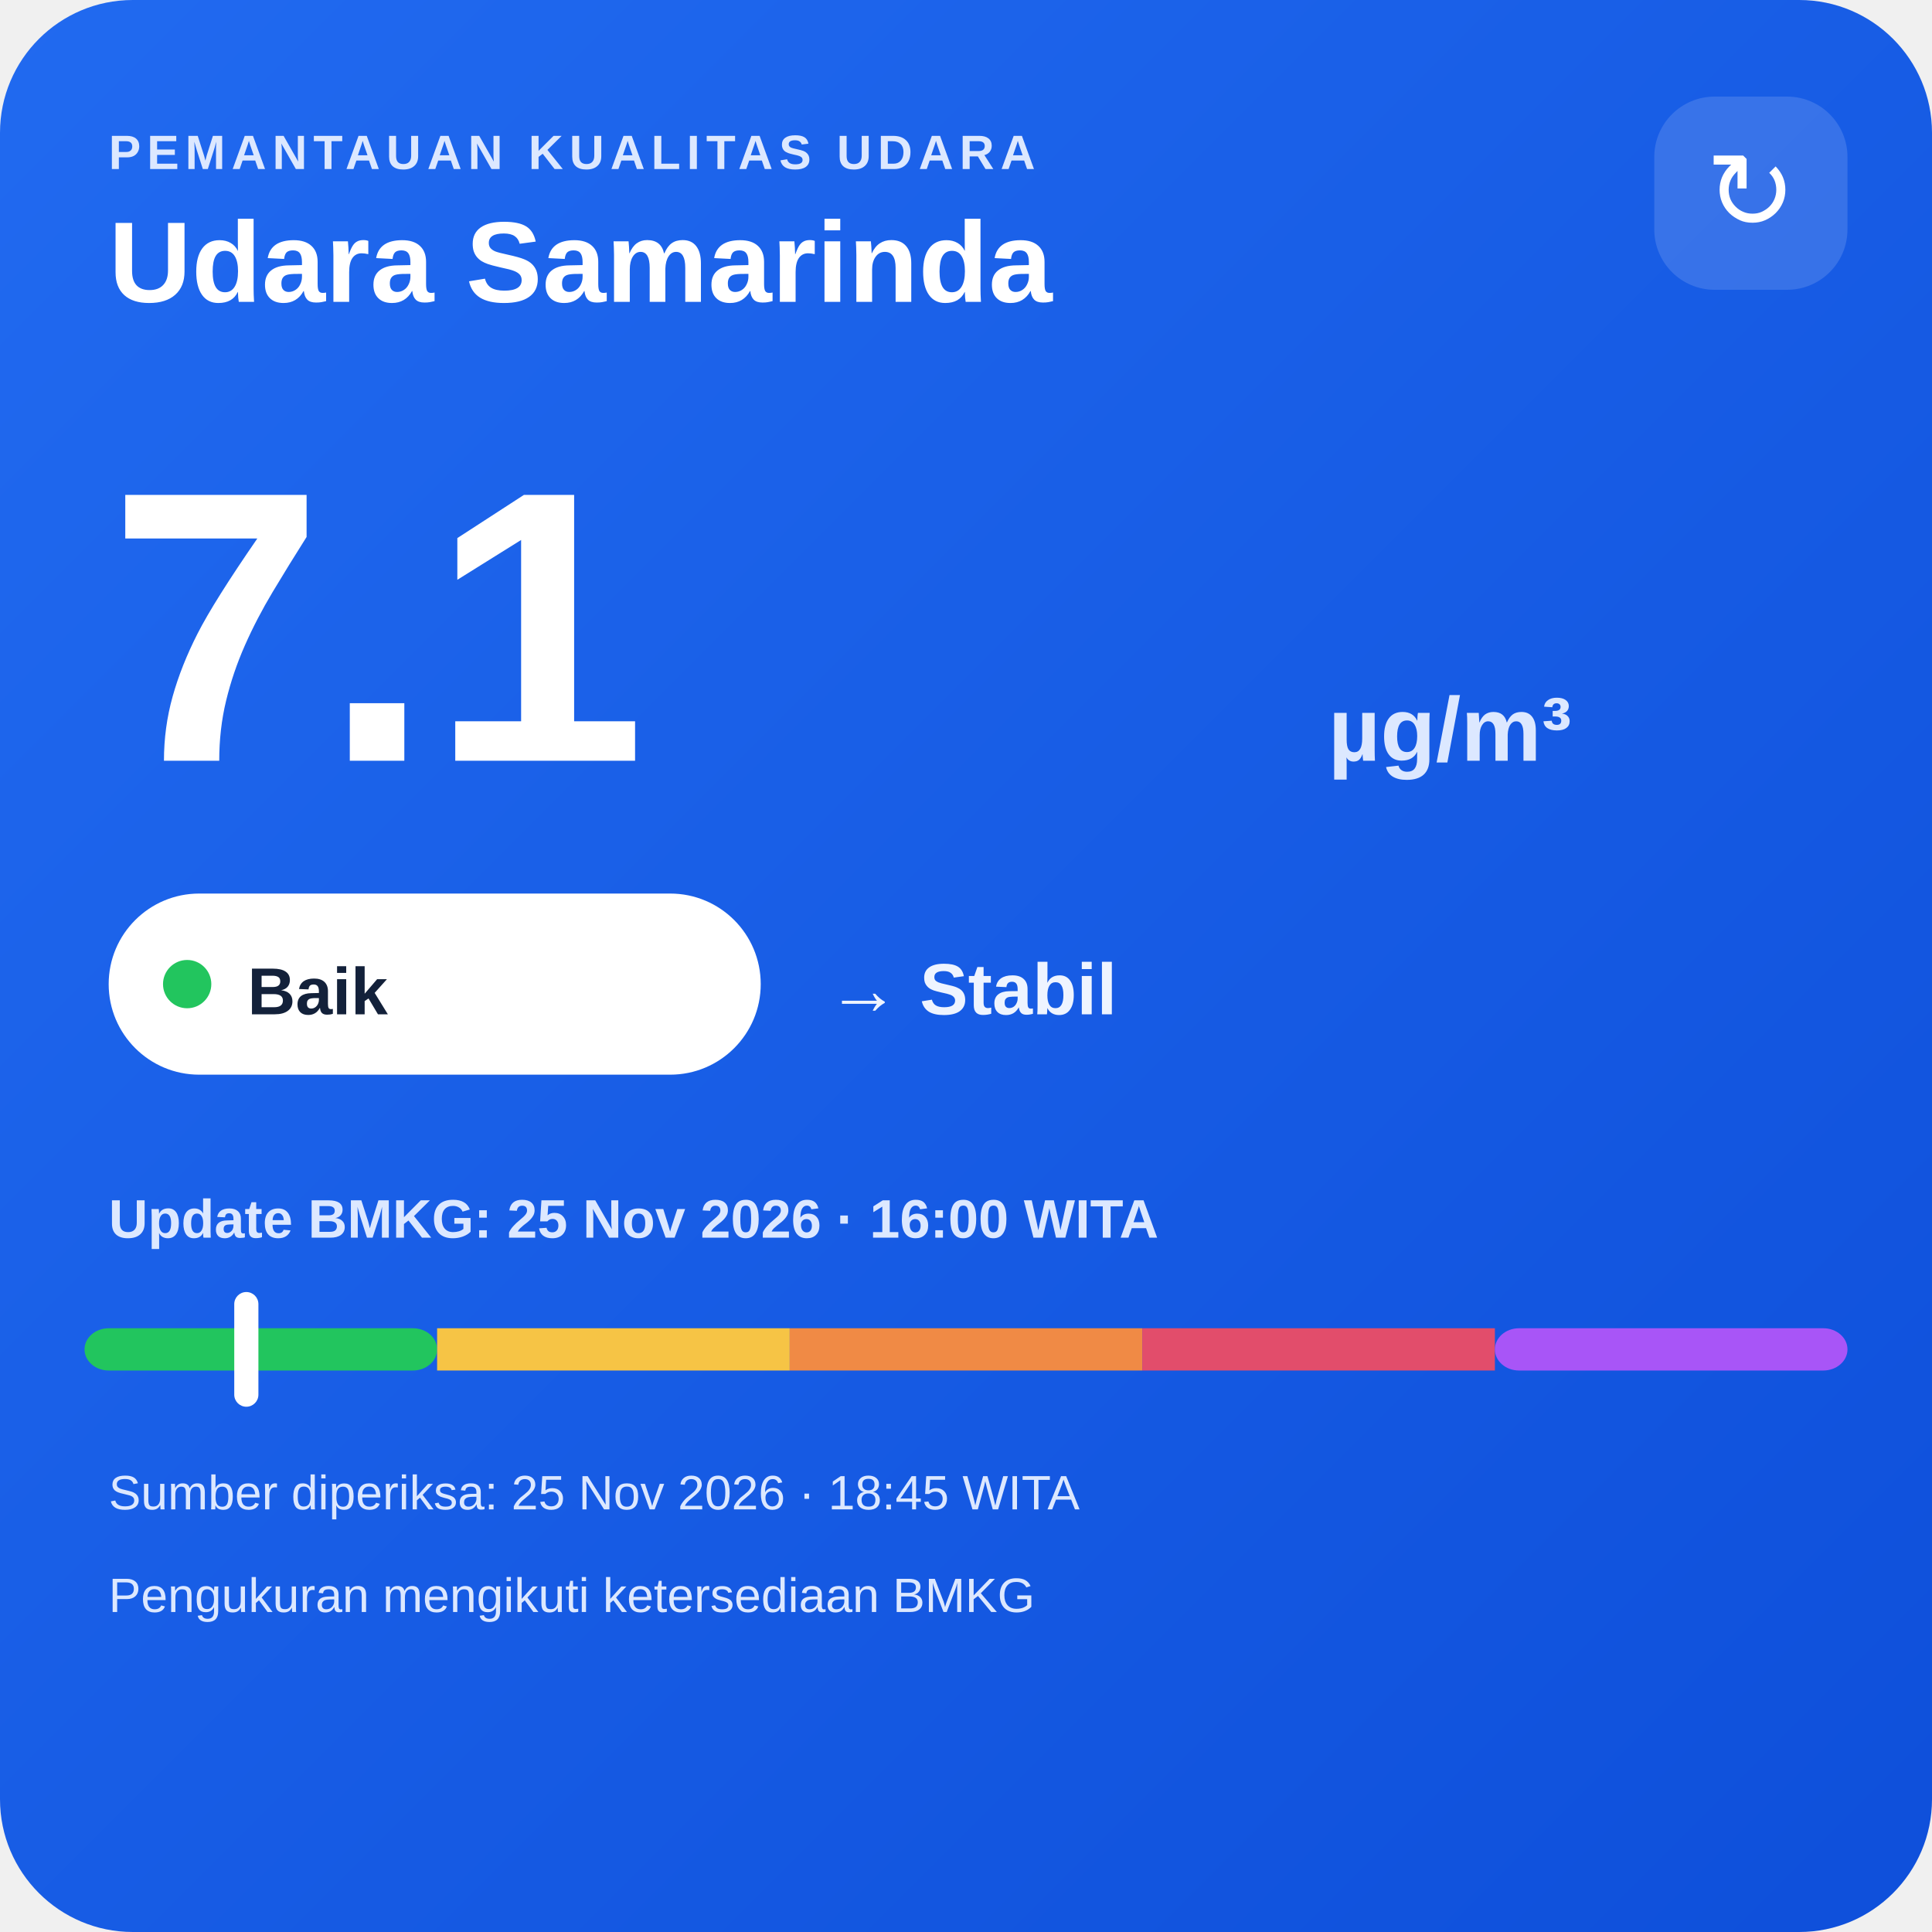
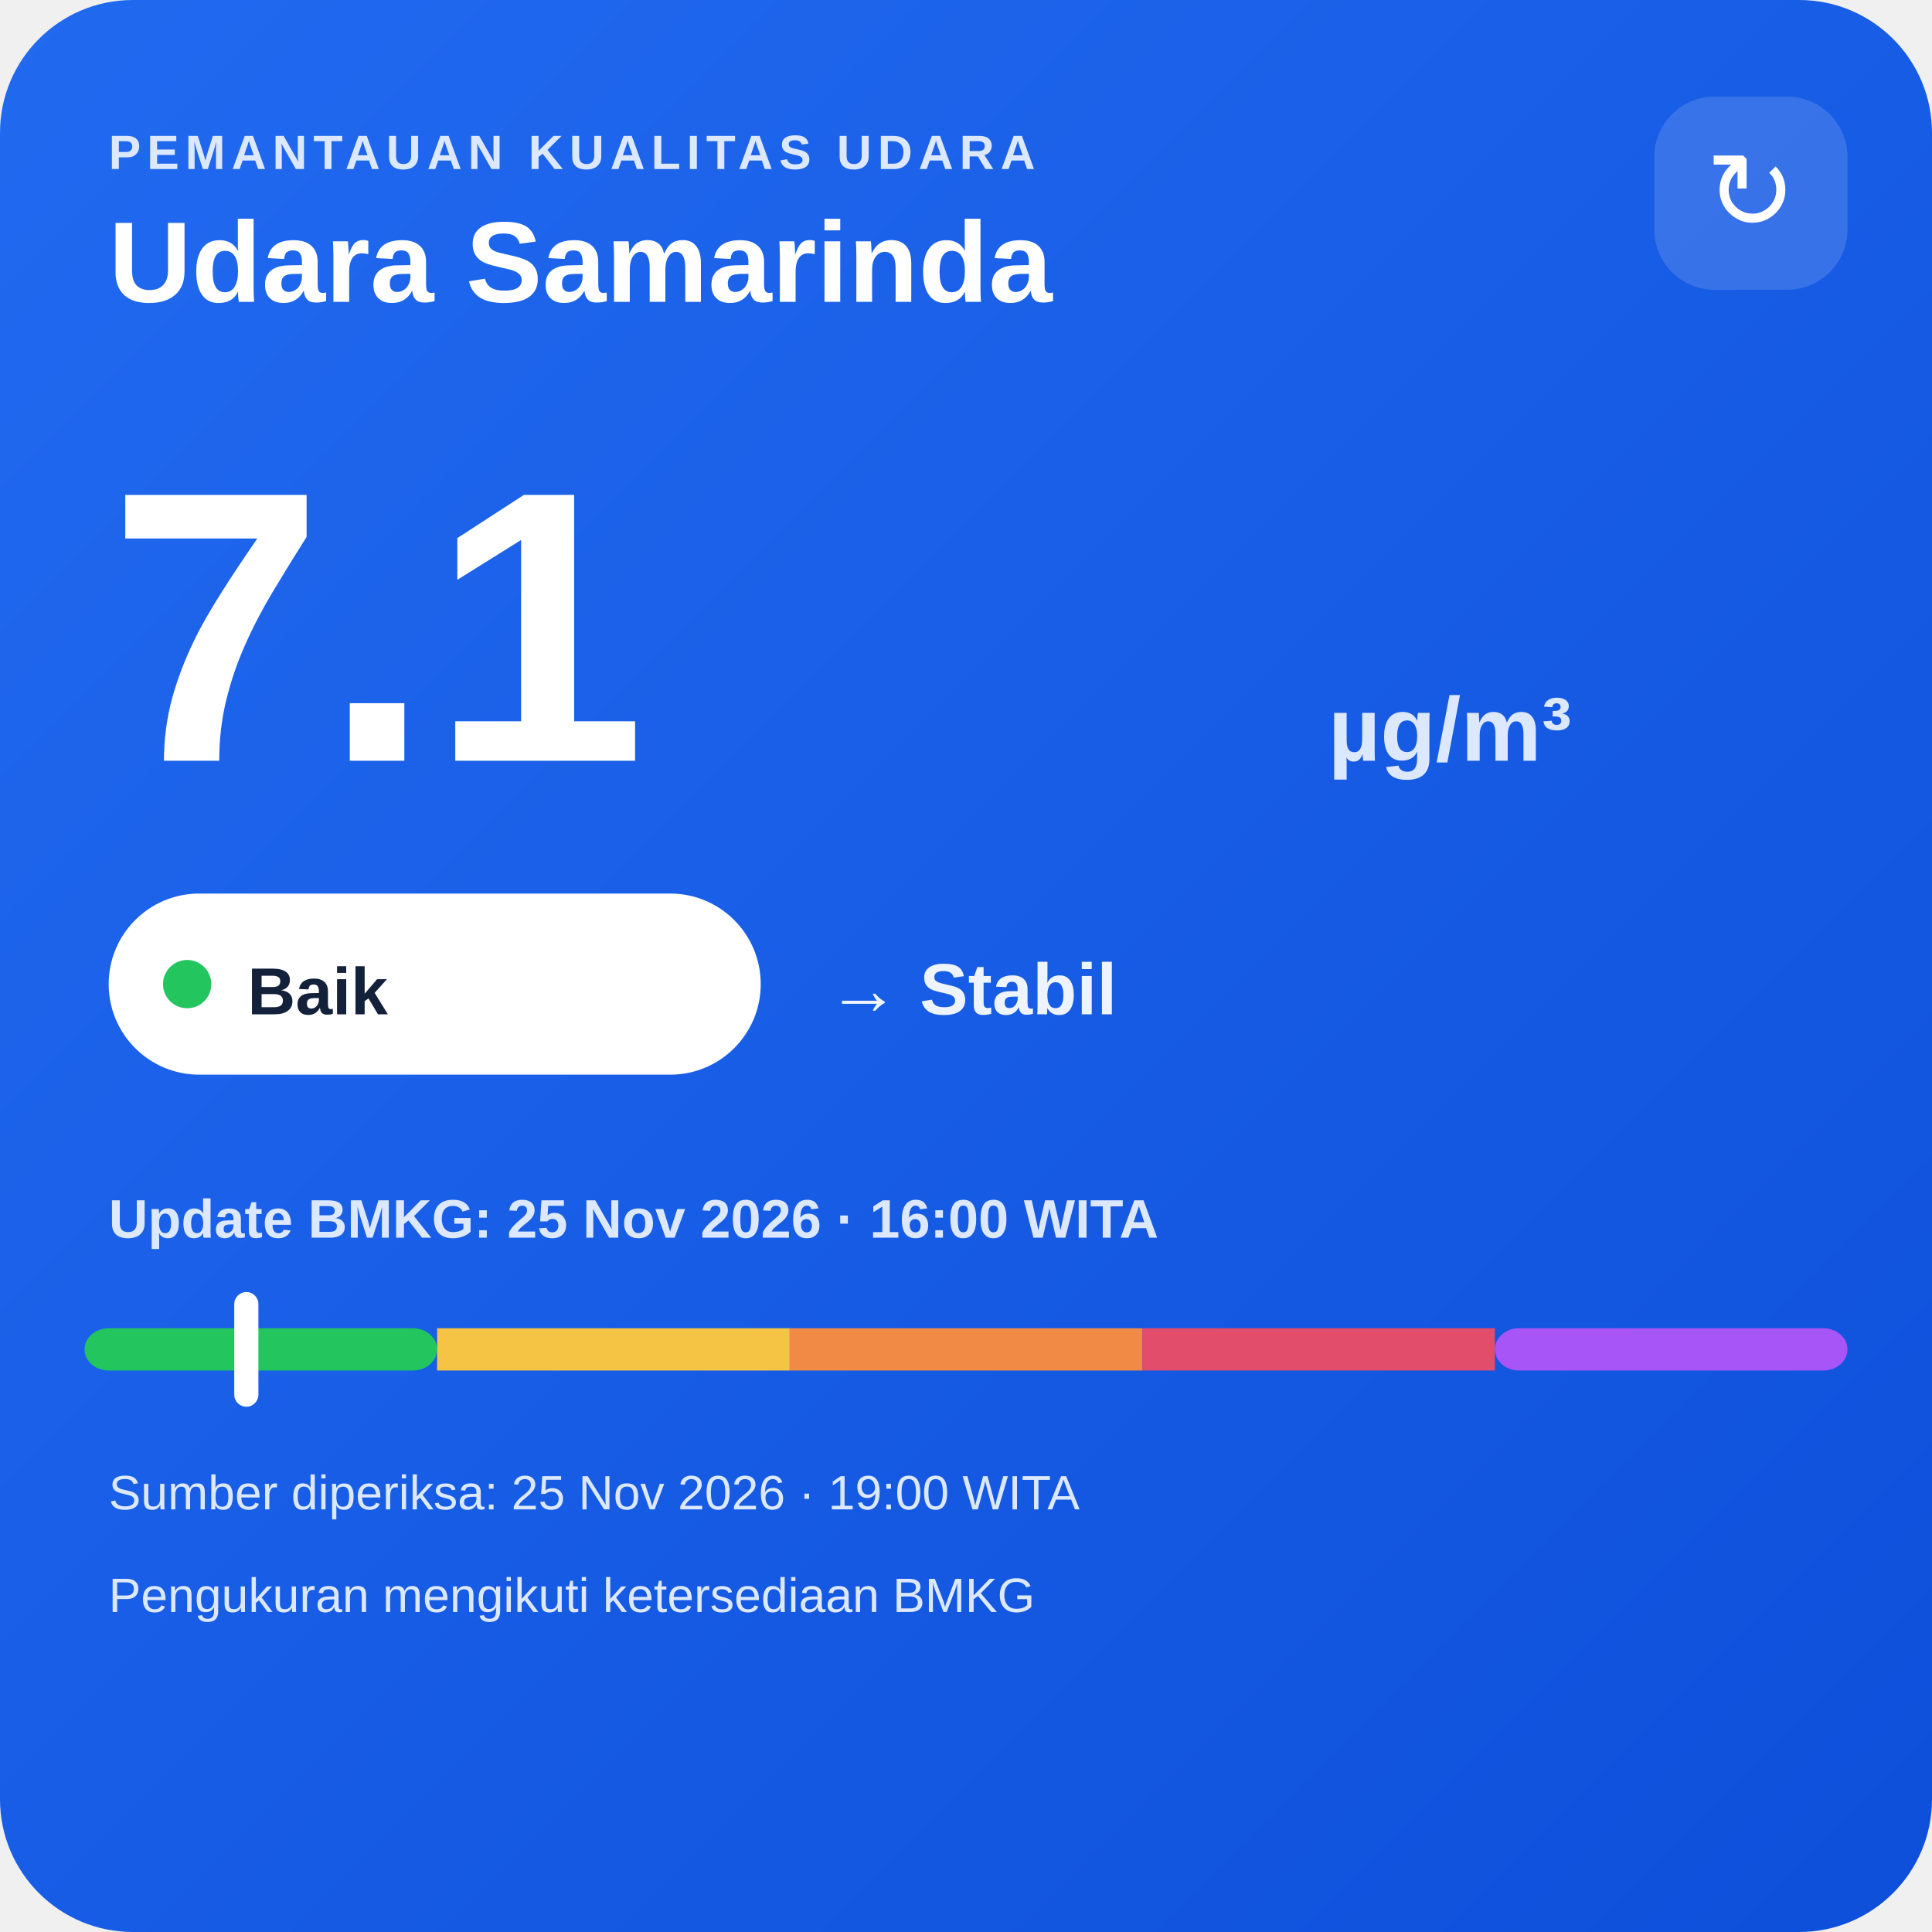
<svg xmlns="http://www.w3.org/2000/svg" width="320" height="320" viewBox="0 0 320 320">
  <defs>
    <linearGradient id="bg" x1="0" y1="0" x2="1" y2="1">
      <stop offset="0" stop-color="#216af0" />
      <stop offset="1" stop-color="#0e4fda" />
    </linearGradient>
  </defs>
  <rect width="320" height="320" rx="22" fill="url(#bg)" />
  <text x="18" y="28" fill="#dce8ff" font-family="Arial,sans-serif" font-size="8" font-weight="700" letter-spacing="1">PEMANTAUAN KUALITAS UDARA</text>
  <text x="18" y="50" fill="#ffffff" font-family="Arial,sans-serif" font-size="19" font-weight="700">Udara Samarinda</text>
  <rect x="274" y="16" width="32" height="32" rx="10" fill="#ffffff" fill-opacity=".14" />
  <text x="290" y="38" text-anchor="middle" fill="#ffffff" font-family="Arial,sans-serif" font-size="18">↻</text>
  <text x="18" y="126" fill="#ffffff" font-family="Arial,sans-serif" font-size="64" font-weight="800">7.1</text>
  <text x="220" y="126" fill="#dce8ff" font-family="Arial,sans-serif" font-size="15" font-weight="700">µg/m³</text>
  <rect x="18" y="148" width="108" height="30" rx="15" fill="#ffffff" />
  <circle cx="31" cy="163" r="4" fill="#22c55e" />
  <text x="41" y="168" fill="#13213a" font-family="Arial,sans-serif" font-size="11" font-weight="700">Baik</text>
  <text x="137" y="168" fill="#eef4ff" font-family="Arial,sans-serif" font-size="12" font-weight="700">→ Stabil</text>
  <text x="18" y="205" fill="#dce8ff" font-family="Arial,sans-serif" font-size="9" font-weight="700">Update BMKG: 25 Nov 2026 · 16:00 WITA</text>
  <rect x="14" y="220" width="58.4" height="7" rx="4" fill="#22c55e" />
  <rect x="72.4" y="220" width="58.4" height="7" fill="#f6c445" />
  <rect x="130.8" y="220" width="58.4" height="7" fill="#f08a45" />
  <rect x="189.2" y="220" width="58.4" height="7" fill="#e24d6b" />
  <rect x="247.6" y="220" width="58.4" height="7" rx="4" fill="#a855f7" />
  <rect x="38.8" y="214" width="4" height="19" rx="2" fill="#ffffff" />
-   <text x="18" y="250" fill="#dce8ff" font-family="Arial,sans-serif" font-size="8">Sumber diperiksa: 25 Nov 2026 · 18:45 WITA</text>
+   <text x="18" y="250" fill="#dce8ff" font-family="Arial,sans-serif" font-size="8">Sumber diperiksa: 25 Nov 2026 · 19:00 WITA</text>
  <text x="18" y="267" fill="#dce8ff" font-family="Arial,sans-serif" font-size="8">Pengukuran mengikuti ketersediaan BMKG</text>
</svg>
